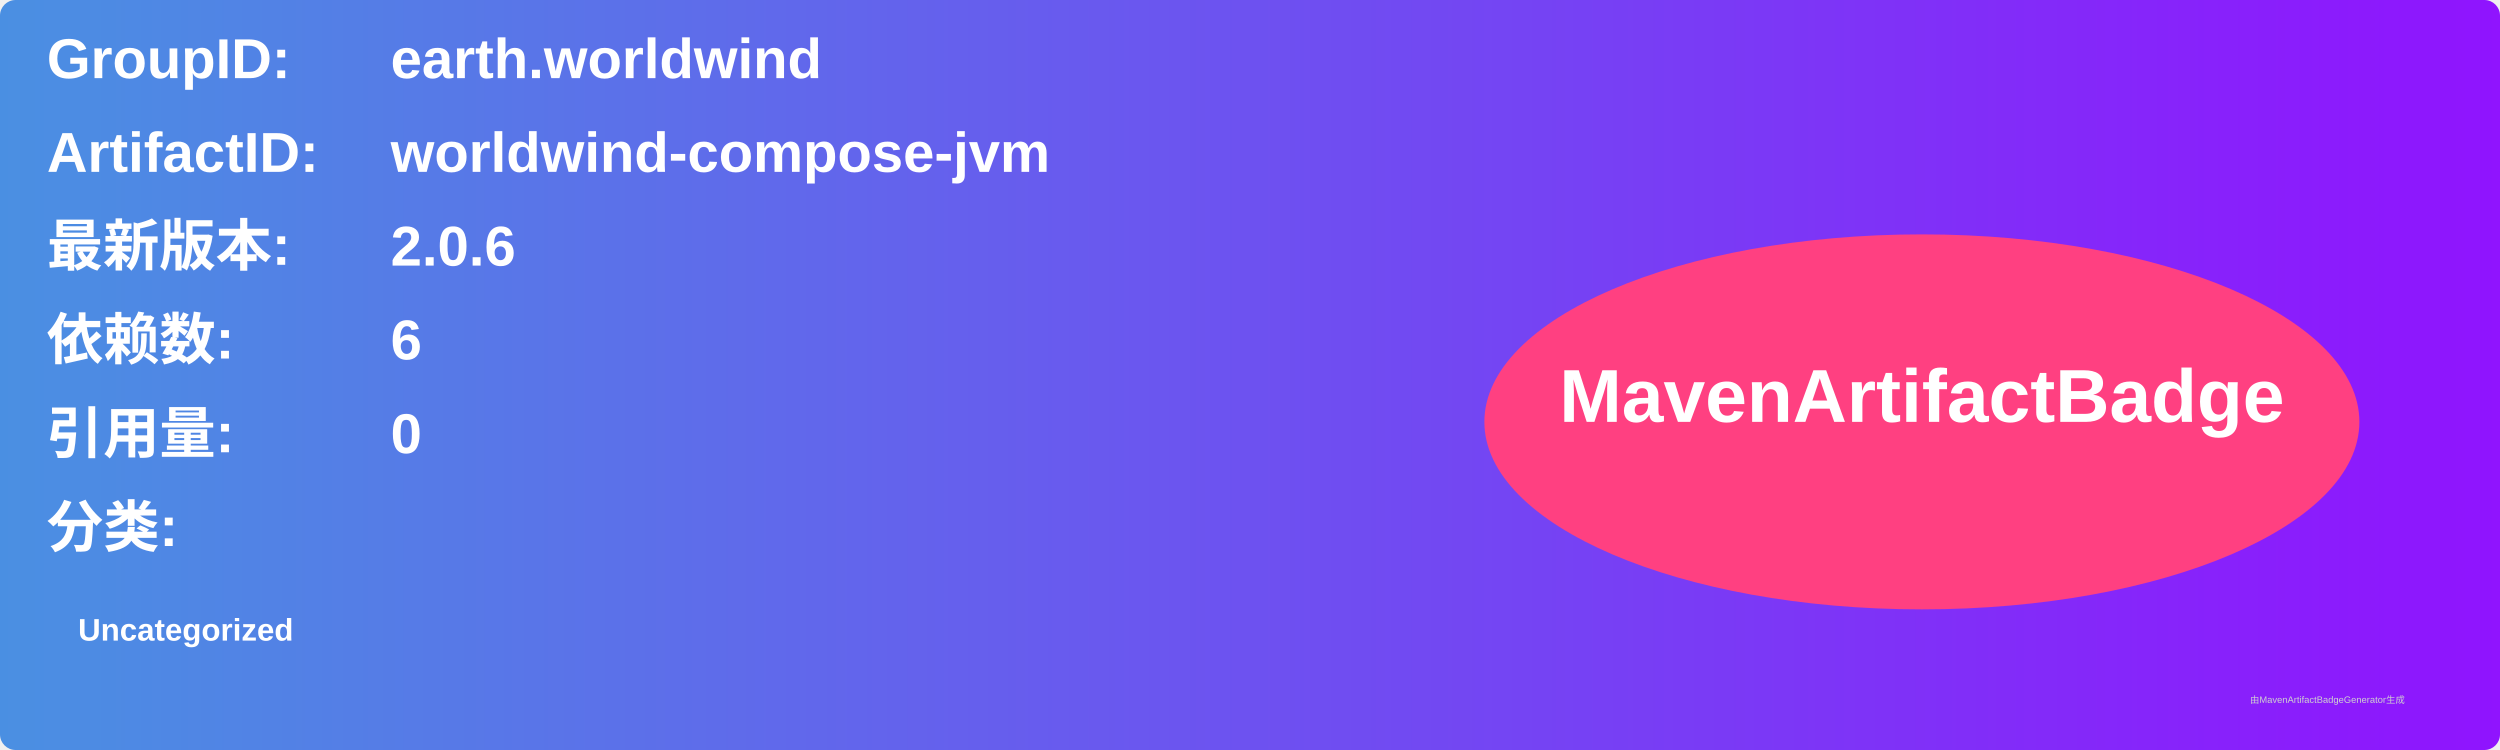
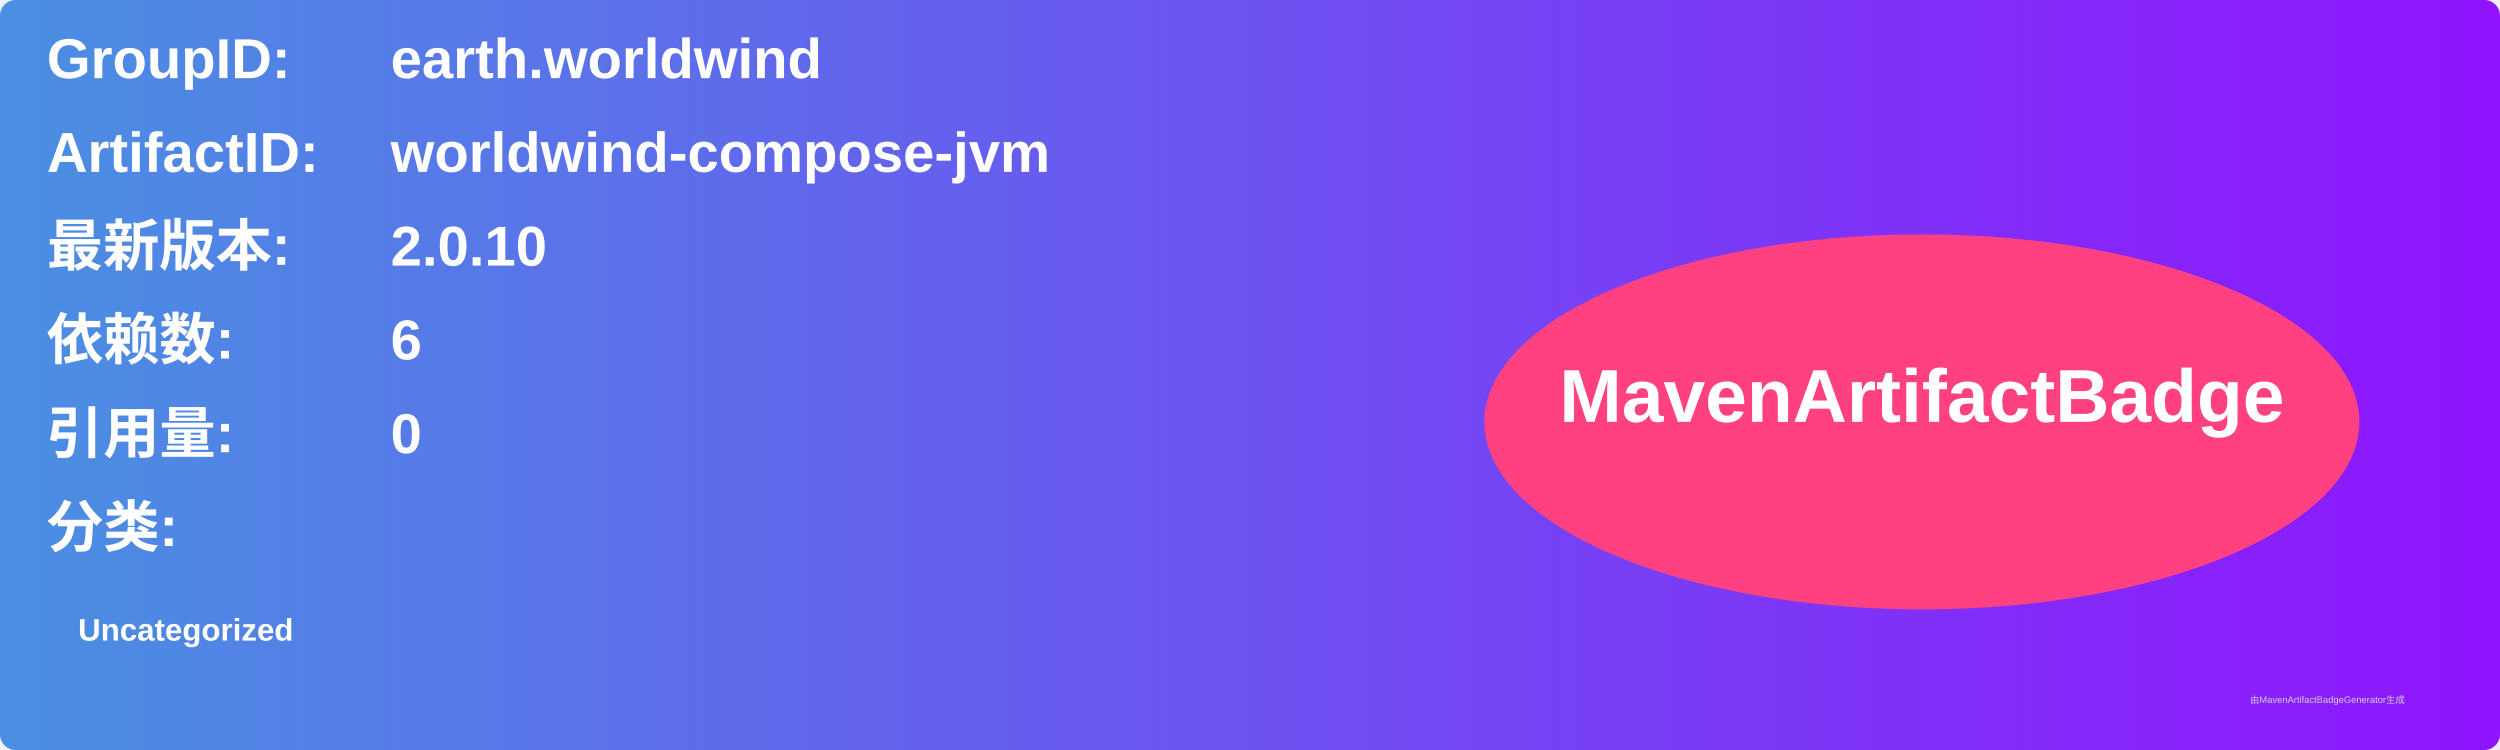
<svg xmlns="http://www.w3.org/2000/svg" width="800" height="240" viewBox="0 0 800 240">
  <linearGradient id="grad" x1="0%" y1="0%" x2="100%" y2="0%">
    <stop offset="0%" stop-color="#4a90e2" />
    <stop offset="100%" stop-color="#9013fe" />
  </linearGradient>
  <rect width="100%" height="100%" rx="5" ry="5" fill="url(#grad)" />
  <g transform="translate(15, 15)">
    <text x="0" y="10" font-family="Arial" font-size="18" fill="white" font-weight="bold" width="260">GroupID:</text>
    <text x="110" y="10" font-family="Arial" font-size="18" fill="white" font-weight="bold" width="460">earth.worldwind</text>
    <text x="0" y="40" font-family="Arial" font-size="18" fill="white" font-weight="bold" width="260">ArtifactID:</text>
    <text x="110" y="40" font-family="Arial" font-size="18" fill="white" font-weight="bold" width="460">worldwind-compose-jvm</text>
    <text x="0" y="70" font-family="Arial" font-size="18" fill="white" font-weight="bold">最新版本:</text>
    <text x="110" y="70" font-family="Arial" font-size="18" fill="white" font-weight="bold">
-       <tspan font-weight="bold">2.0.6</tspan>
+       <tspan font-weight="bold">2.0.10</tspan>
    </text>
    <text x="0" y="100" font-family="Arial" font-size="18" fill="white" font-weight="bold">依赖数: </text>
    <text x="110" y="100" font-family="Arial" font-size="18" fill="white">
      <tspan font-weight="bold">6</tspan>
    </text>
    <text x="0" y="130" font-family="Arial" font-size="18" fill="white" font-weight="bold">引用量: </text>
    <text x="110" y="130" font-family="Arial" font-size="18" fill="white">
      <tspan font-weight="bold">0</tspan>
    </text>
    <text x="0" y="160" font-family="Arial" font-size="18" fill="white" font-weight="bold">分类:</text>
    <text x="10" y="190" font-family="Arial" font-size="10" fill="white">
      <tspan font-weight="bold">Uncategorized</tspan>
    </text>
    <ellipse cx="600" cy="120" rx="140" ry="60" fill="#ff4081" />
    <text x="600" y="120" text-anchor="middle" font-family="Arial" font-size="24" fill="white" font-weight="bold">MavenArtifactBadge</text>
  </g>
  <text x="720" y="225" font-family="Arial" font-size="3" fill="#d0d0d0">由MavenArtifactBadgeGenerator生成</text>
</svg>
